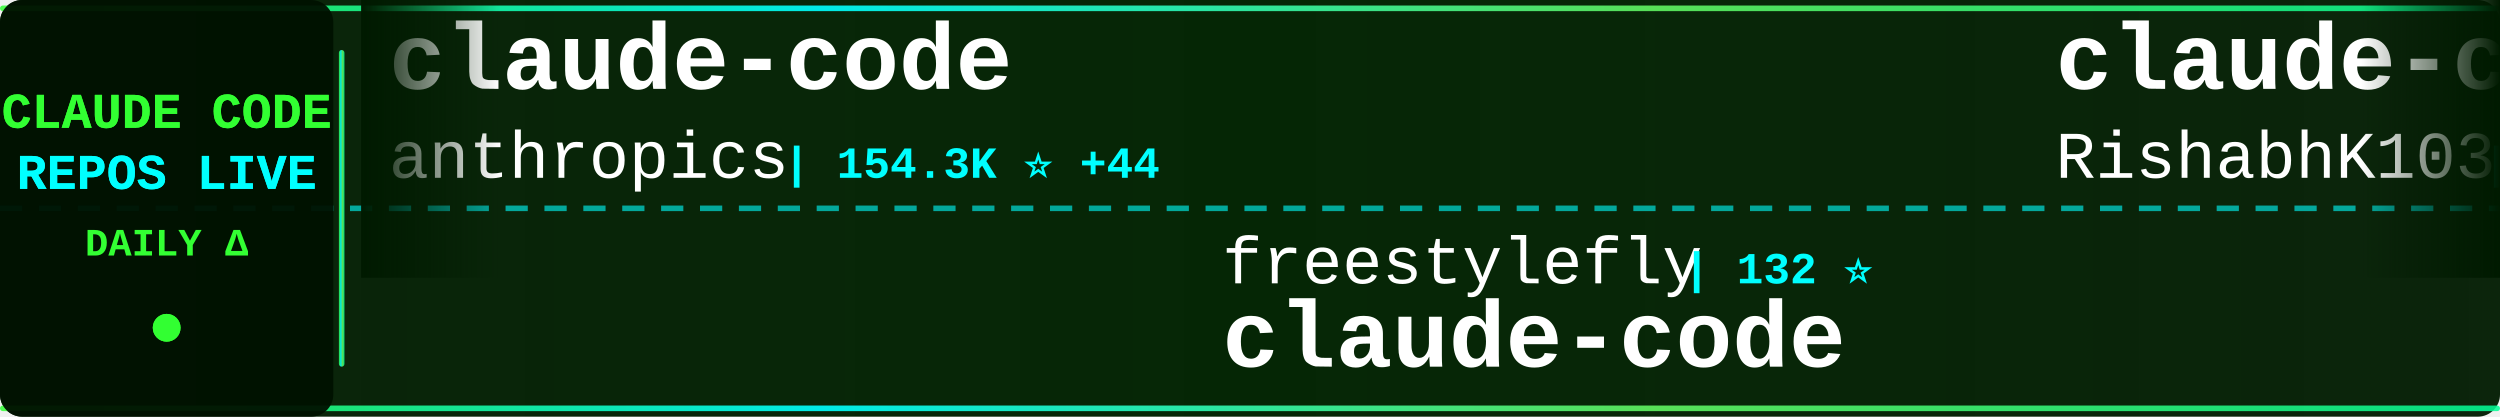
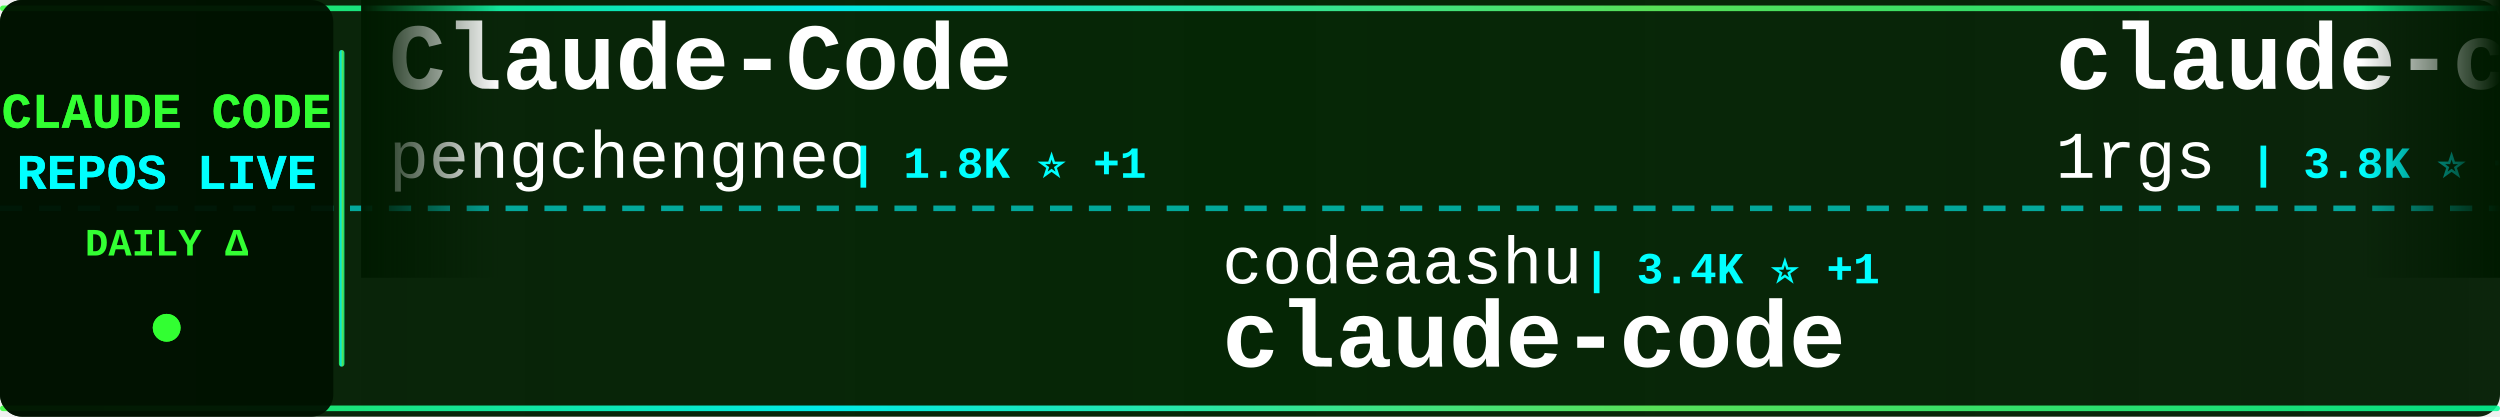
<svg xmlns="http://www.w3.org/2000/svg" width="900" height="150">
  <defs>
    <linearGradient id="tickerBg" x1="0%" y1="0%" x2="100%" y2="0%">
      <stop offset="0%" style="stop-color:#001a00;stop-opacity:0.95" />
      <stop offset="50%" style="stop-color:#002200;stop-opacity:0.98" />
      <stop offset="100%" style="stop-color:#001a00;stop-opacity:0.95" />
    </linearGradient>
    <linearGradient id="borderGrad" x1="0%" y1="0%" x2="100%" y2="0%">
      <stop offset="0%" style="stop-color:#33ff33;stop-opacity:0.85">
        <animate attributeName="stop-opacity" values="0.85;1;0.85" dur="2s" repeatCount="indefinite" />
      </stop>
      <stop offset="33%" style="stop-color:#00ffff;stop-opacity:0.9">
        <animate attributeName="stop-opacity" values="0.9;1;0.9" dur="2.2s" repeatCount="indefinite" />
      </stop>
      <stop offset="66%" style="stop-color:#66ff66;stop-opacity:0.85">
        <animate attributeName="stop-opacity" values="0.85;1;0.85" dur="1.8s" repeatCount="indefinite" />
      </stop>
      <stop offset="100%" style="stop-color:#00ff99;stop-opacity:0.85">
        <animate attributeName="stop-opacity" values="0.85;1;0.85" dur="2s" repeatCount="indefinite" />
      </stop>
    </linearGradient>
    <filter id="textGlow">
      <feGaussianBlur stdDeviation="0.1" result="coloredBlur" />
      <feMerge>
        <feMergeNode in="coloredBlur" />
        <feMergeNode in="SourceGraphic" />
      </feMerge>
    </filter>
    <filter id="metricGlow">
      <feGaussianBlur stdDeviation="0.2" result="coloredBlur" />
      <feMerge>
        <feMergeNode in="coloredBlur" />
        <feMergeNode in="SourceGraphic" />
      </feMerge>
    </filter>
    <linearGradient id="leftFade" x1="0%" y1="0%" x2="100%" y2="0%">
      <stop offset="0%" style="stop-color:#001a00;stop-opacity:1" />
      <stop offset="100%" style="stop-color:#001a00;stop-opacity:0" />
    </linearGradient>
    <linearGradient id="rightFade" x1="0%" y1="0%" x2="100%" y2="0%">
      <stop offset="0%" style="stop-color:#001a00;stop-opacity:0" />
      <stop offset="100%" style="stop-color:#001a00;stop-opacity:1" />
    </linearGradient>
  </defs>
  <rect width="900" height="150" fill="url(#tickerBg)" rx="8" />
  <rect x="0" y="2" width="900" height="2" fill="url(#borderGrad)" rx="1" />
  <rect x="0" y="146" width="900" height="2" fill="url(#borderGrad)" rx="1" />
  <line x1="0" y1="75" x2="900" y2="75" stroke="#00ffff" stroke-width="2" stroke-dasharray="8 6" opacity="0.6" />
  <rect x="0" y="0" width="120" height="150" fill="#001100" opacity="0.95" rx="8" />
  <text x="60" y="46" font-family="'Courier New', monospace" font-size="18" font-weight="bold" fill="#33ff33" text-anchor="middle" filter="url(#textGlow)">
    CLAUDE CODE
  </text>
  <text x="60" y="68" font-family="'Courier New', monospace" font-size="18" font-weight="bold" fill="#00ffff" text-anchor="middle" filter="url(#textGlow)">
    REPOS LIVE
  </text>
  <text x="60" y="92" font-family="'Courier New', monospace" font-size="14" font-weight="bold" fill="#33ff33" text-anchor="middle">
    DAILY Δ
  </text>
  <circle cx="60" cy="118" r="5" fill="#33ff33" filter="url(#metricGlow)">
    <animate attributeName="r" values="4;6;4" dur="1.5s" repeatCount="indefinite" />
    <animate attributeName="opacity" values="0.6;1;0.6" dur="1.5s" repeatCount="indefinite" />
  </circle>
  <rect x="122" y="18" width="2" height="114" fill="url(#borderGrad)" rx="1" />
  <clipPath id="tickerClip">
    <rect x="130" y="0" width="770" height="150" />
  </clipPath>
  <g clip-path="url(#tickerClip)">
    <g id="tickerItems">
      <animateTransform attributeName="transform" attributeType="XML" type="translate" from="0 0" to="-3000 0" dur="54s" repeatCount="indefinite" />
      <g transform="translate(0, 0)">
-         <text x="140" y="32" font-family="'Courier New', monospace" font-size="34" font-weight="bold" fill="#ffffff">claude-code</text>
-         <text x="140" y="64" font-family="'Courier New', monospace" font-size="24" font-weight="normal" fill="#ffffff" opacity="1.0">anthropics</text>
-         <text x="282" y="64" font-family="'Courier New', monospace" font-size="16" font-weight="bold" fill="#00ffff"> | 154.3K ⭐ +44</text>
+         <text x="140" y="32" font-family="'Courier New', monospace" font-size="34" font-weight="bold" fill="#ffffff">Claude-Code</text>
+         <text x="140" y="64" font-family="'Courier New', monospace" font-size="24" font-weight="normal" fill="#ffffff" opacity="1.0">pengchengneo</text>
+         <text x="306" y="64" font-family="'Courier New', monospace" font-size="16" font-weight="bold" fill="#00ffff"> | 1.8K ⭐ +1</text>
      </g>
      <g transform="translate(300, 0)">
-         <text x="140" y="102" font-family="'Courier New', monospace" font-size="24" font-weight="normal" fill="#ffffff" opacity="1.0">freestylefly</text>
-         <text x="306" y="102" font-family="'Courier New', monospace" font-size="16" font-weight="bold" fill="#00ffff"> | 132 ⭐</text>
+         <text x="140" y="102" font-family="'Courier New', monospace" font-size="24" font-weight="normal" fill="#ffffff" opacity="1.0">codeaashu</text>
+         <text x="270" y="102" font-family="'Courier New', monospace" font-size="16" font-weight="bold" fill="#00ffff"> | 3.4K ⭐ +1</text>
        <text x="140" y="132" font-family="'Courier New', monospace" font-size="34" font-weight="bold" fill="#ffffff">claude-code</text>
      </g>
      <g transform="translate(600, 0)">
-         <text x="140" y="32" font-family="'Courier New', monospace" font-size="34" font-weight="bold" fill="#ffffff">claude-code</text>
-         <text x="140" y="64" font-family="'Courier New', monospace" font-size="24" font-weight="normal" fill="#ffffff" opacity="1.0">RishabhK103</text>
-         <text x="294" y="64" font-family="'Courier New', monospace" font-size="16" font-weight="bold" fill="#00ffff"> | 110 ⭐</text>
+         <text x="140" y="32" font-family="'Courier New', monospace" font-size="34" font-weight="bold" fill="#ffffff">claude-code-proxy</text>
+         <text x="140" y="64" font-family="'Courier New', monospace" font-size="24" font-weight="normal" fill="#ffffff" opacity="1.0">1rgs</text>
+         <text x="210" y="64" font-family="'Courier New', monospace" font-size="16" font-weight="bold" fill="#00ffff"> | 3.8K ⭐ +1</text>
      </g>
      <g transform="translate(900, 0)">
-         <text x="140" y="102" font-family="'Courier New', monospace" font-size="24" font-weight="normal" fill="#ffffff" opacity="1.0">xu-xiang</text>
-         <text x="258" y="102" font-family="'Courier New', monospace" font-size="16" font-weight="bold" fill="#00ffff"> | 2.0K ⭐ +1</text>
-         <text x="140" y="132" font-family="'Courier New', monospace" font-size="34" font-weight="bold" fill="#ffffff">everything-claude-code-z...</text>
+         <text x="140" y="102" font-family="'Courier New', monospace" font-size="24" font-weight="normal" fill="#ffffff" opacity="1.0">alejandrobalderas</text>
+         <text x="366" y="102" font-family="'Courier New', monospace" font-size="16" font-weight="bold" fill="#00ffff"> | 3.0K ⭐</text>
+         <text x="140" y="132" font-family="'Courier New', monospace" font-size="34" font-weight="bold" fill="#ffffff">claude-code-from-source</text>
      </g>
      <g transform="translate(1200, 0)">
-         <text x="140" y="32" font-family="'Courier New', monospace" font-size="34" font-weight="bold" fill="#ffffff">claude-code</text>
-         <text x="140" y="64" font-family="'Courier New', monospace" font-size="24" font-weight="normal" fill="#ffffff" opacity="1.0">jarmuine</text>
-         <text x="258" y="64" font-family="'Courier New', monospace" font-size="16" font-weight="bold" fill="#00ffff"> | 2.3K ⭐</text>
+         <text x="140" y="32" font-family="'Courier New', monospace" font-size="34" font-weight="bold" fill="#ffffff">claude-code-my-workflow</text>
+         <text x="140" y="64" font-family="'Courier New', monospace" font-size="24" font-weight="normal" fill="#ffffff" opacity="1.0">pedrohcgs</text>
+         <text x="270" y="64" font-family="'Courier New', monospace" font-size="16" font-weight="bold" fill="#00ffff"> | 1.7K ⭐ +1</text>
      </g>
      <g transform="translate(1500, 0)">
-         <text x="140" y="102" font-family="'Courier New', monospace" font-size="24" font-weight="normal" fill="#ffffff" opacity="1.0">claude-code-best</text>
-         <text x="354" y="102" font-family="'Courier New', monospace" font-size="16" font-weight="bold" fill="#00ffff"> | 23.1K ⭐ +3</text>
-         <text x="140" y="132" font-family="'Courier New', monospace" font-size="34" font-weight="bold" fill="#ffffff">claude-code</text>
+         <text x="140" y="102" font-family="'Courier New', monospace" font-size="24" font-weight="normal" fill="#ffffff" opacity="1.0">digitalsamba</text>
+         <text x="306" y="102" font-family="'Courier New', monospace" font-size="16" font-weight="bold" fill="#00ffff"> | 2.4K ⭐ +9</text>
+         <text x="140" y="132" font-family="'Courier New', monospace" font-size="34" font-weight="bold" fill="#ffffff">claude-code-video-toolki...</text>
      </g>
      <g transform="translate(1800, 0)">
-         <text x="140" y="32" font-family="'Courier New', monospace" font-size="34" font-weight="bold" fill="#ffffff">claude-code</text>
-         <text x="140" y="64" font-family="'Courier New', monospace" font-size="24" font-weight="normal" fill="#ffffff" opacity="1.0">alex000kim</text>
-         <text x="282" y="64" font-family="'Courier New', monospace" font-size="16" font-weight="bold" fill="#00ffff"> | 236 ⭐</text>
+         <text x="140" y="32" font-family="'Courier New', monospace" font-size="34" font-weight="bold" fill="#ffffff">ECC</text>
+         <text x="140" y="64" font-family="'Courier New', monospace" font-size="24" font-weight="normal" fill="#ffffff" opacity="1.0">affaan-m</text>
+         <text x="258" y="64" font-family="'Courier New', monospace" font-size="16" font-weight="bold" fill="#00ffff"> | 296.2K ⭐ +499</text>
      </g>
      <g transform="translate(2100, 0)">
-         <text x="140" y="102" font-family="'Courier New', monospace" font-size="24" font-weight="normal" fill="#ffffff" opacity="1.0">isboyjc</text>
-         <text x="246" y="102" font-family="'Courier New', monospace" font-size="16" font-weight="bold" fill="#00ffff"> | 162 ⭐</text>
-         <text x="140" y="132" font-family="'Courier New', monospace" font-size="34" font-weight="bold" fill="#ffffff">claude-code</text>
+         <text x="140" y="102" font-family="'Courier New', monospace" font-size="24" font-weight="normal" fill="#ffffff" opacity="1.0">frankbria</text>
+         <text x="270" y="102" font-family="'Courier New', monospace" font-size="16" font-weight="bold" fill="#00ffff"> | 9.7K ⭐</text>
+         <text x="140" y="132" font-family="'Courier New', monospace" font-size="34" font-weight="bold" fill="#ffffff">ralph-claude-code</text>
      </g>
      <g transform="translate(2400, 0)">
        <text x="140" y="32" font-family="'Courier New', monospace" font-size="34" font-weight="bold" fill="#ffffff">Claude-code</text>
        <text x="140" y="64" font-family="'Courier New', monospace" font-size="24" font-weight="normal" fill="#ffffff" opacity="1.0">fazxes</text>
-         <text x="234" y="64" font-family="'Courier New', monospace" font-size="16" font-weight="bold" fill="#00ffff"> | 246 ⭐</text>
+         <text x="234" y="64" font-family="'Courier New', monospace" font-size="16" font-weight="bold" fill="#00ffff"> | 247 ⭐ +1</text>
      </g>
      <g transform="translate(2700, 0)">
        <text x="140" y="102" font-family="'Courier New', monospace" font-size="24" font-weight="normal" fill="#ffffff" opacity="1.0">Maciek-roboblog</text>
        <text x="342" y="102" font-family="'Courier New', monospace" font-size="16" font-weight="bold" fill="#00ffff"> | 8.8K ⭐</text>
        <text x="140" y="132" font-family="'Courier New', monospace" font-size="34" font-weight="bold" fill="#ffffff">Claude-Code-Usage-Monito...</text>
      </g>
      <g transform="translate(3000, 0)">
-         <text x="140" y="32" font-family="'Courier New', monospace" font-size="34" font-weight="bold" fill="#ffffff">claude-code</text>
-         <text x="140" y="64" font-family="'Courier New', monospace" font-size="24" font-weight="normal" fill="#ffffff" opacity="1.0">anthropics</text>
-         <text x="282" y="64" font-family="'Courier New', monospace" font-size="16" font-weight="bold" fill="#00ffff"> | 154.3K ⭐ +44</text>
+         <text x="140" y="32" font-family="'Courier New', monospace" font-size="34" font-weight="bold" fill="#ffffff">Claude-Code</text>
+         <text x="140" y="64" font-family="'Courier New', monospace" font-size="24" font-weight="normal" fill="#ffffff" opacity="1.0">pengchengneo</text>
+         <text x="306" y="64" font-family="'Courier New', monospace" font-size="16" font-weight="bold" fill="#00ffff"> | 1.8K ⭐ +1</text>
      </g>
      <g transform="translate(3300, 0)">
-         <text x="140" y="102" font-family="'Courier New', monospace" font-size="24" font-weight="normal" fill="#ffffff" opacity="1.0">freestylefly</text>
-         <text x="306" y="102" font-family="'Courier New', monospace" font-size="16" font-weight="bold" fill="#00ffff"> | 132 ⭐</text>
+         <text x="140" y="102" font-family="'Courier New', monospace" font-size="24" font-weight="normal" fill="#ffffff" opacity="1.0">codeaashu</text>
+         <text x="270" y="102" font-family="'Courier New', monospace" font-size="16" font-weight="bold" fill="#00ffff"> | 3.4K ⭐ +1</text>
        <text x="140" y="132" font-family="'Courier New', monospace" font-size="34" font-weight="bold" fill="#ffffff">claude-code</text>
      </g>
      <g transform="translate(3600, 0)">
-         <text x="140" y="32" font-family="'Courier New', monospace" font-size="34" font-weight="bold" fill="#ffffff">claude-code</text>
-         <text x="140" y="64" font-family="'Courier New', monospace" font-size="24" font-weight="normal" fill="#ffffff" opacity="1.0">RishabhK103</text>
-         <text x="294" y="64" font-family="'Courier New', monospace" font-size="16" font-weight="bold" fill="#00ffff"> | 110 ⭐</text>
+         <text x="140" y="32" font-family="'Courier New', monospace" font-size="34" font-weight="bold" fill="#ffffff">claude-code-proxy</text>
+         <text x="140" y="64" font-family="'Courier New', monospace" font-size="24" font-weight="normal" fill="#ffffff" opacity="1.0">1rgs</text>
+         <text x="210" y="64" font-family="'Courier New', monospace" font-size="16" font-weight="bold" fill="#00ffff"> | 3.8K ⭐ +1</text>
      </g>
      <g transform="translate(3900, 0)">
-         <text x="140" y="102" font-family="'Courier New', monospace" font-size="24" font-weight="normal" fill="#ffffff" opacity="1.0">xu-xiang</text>
-         <text x="258" y="102" font-family="'Courier New', monospace" font-size="16" font-weight="bold" fill="#00ffff"> | 2.0K ⭐ +1</text>
-         <text x="140" y="132" font-family="'Courier New', monospace" font-size="34" font-weight="bold" fill="#ffffff">everything-claude-code-z...</text>
+         <text x="140" y="102" font-family="'Courier New', monospace" font-size="24" font-weight="normal" fill="#ffffff" opacity="1.0">alejandrobalderas</text>
+         <text x="366" y="102" font-family="'Courier New', monospace" font-size="16" font-weight="bold" fill="#00ffff"> | 3.0K ⭐</text>
+         <text x="140" y="132" font-family="'Courier New', monospace" font-size="34" font-weight="bold" fill="#ffffff">claude-code-from-source</text>
      </g>
    </g>
  </g>
  <rect x="130" y="0" width="50" height="100" fill="url(#leftFade)" />
  <rect x="850" y="0" width="50" height="100" fill="url(#rightFade)" />
</svg>
